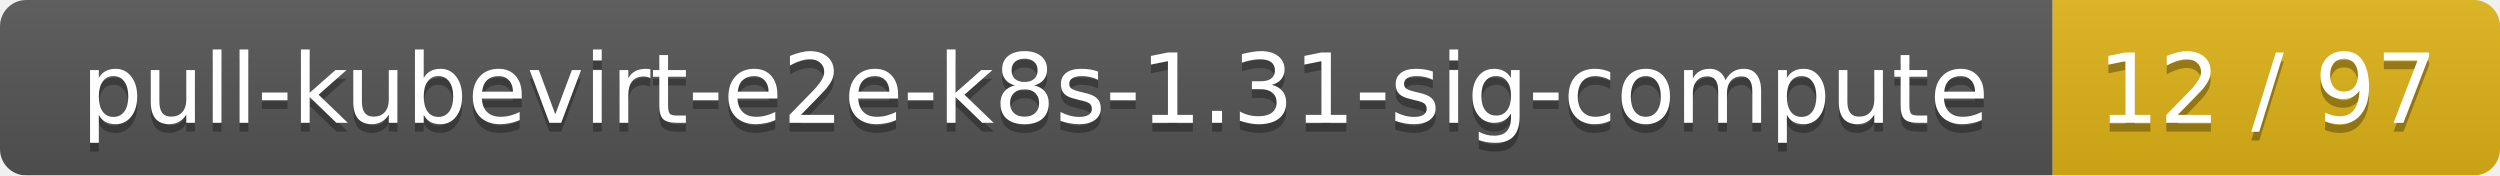
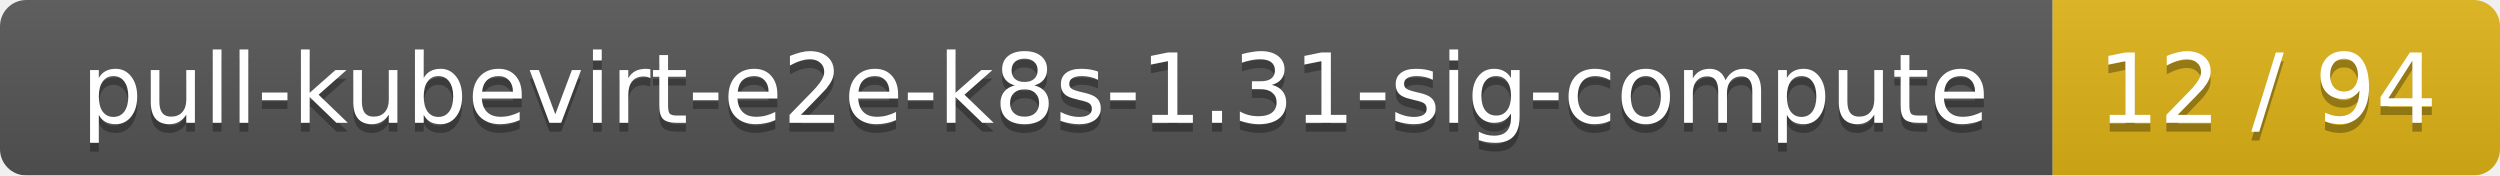
<svg xmlns="http://www.w3.org/2000/svg" width="285" height="20">
  <linearGradient id="smooth" x2="0" y2="100%">
    <stop offset="0" stop-color="#bbb" stop-opacity=".1" />
    <stop offset="1" stop-opacity=".1" />
  </linearGradient>
  <mask id="round">
    <rect width="285" height="20" rx="3" fill="#fff" />
  </mask>
  <g mask="url(#round)">
    <rect width="234" height="20" fill="#555" />
    <rect x="234" width="51" height="20" fill="#dfb317" />
    <rect width="285" height="20" fill="url(#smooth)" />
  </g>
  <g fill="#fff" text-anchor="middle" font-family="DejaVu Sans,Verdana,Geneva,sans-serif" font-size="11">
    <text x="118" y="15" fill="#010101" fill-opacity=".3">pull-kubevirt-e2e-k8s-1.31-sig-compute</text>
    <text x="118" y="14">pull-kubevirt-e2e-k8s-1.31-sig-compute</text>
-     <text x="258.5" y="15" fill="#010101" fill-opacity=".3">12 / 97</text>
-     <text x="258.5" y="14">12 / 97</text>
+     <text x="258.5" y="15" fill="#010101" fill-opacity=".3">12 / 94</text>
+     <text x="258.5" y="14">12 / 94</text>
  </g>
</svg>
